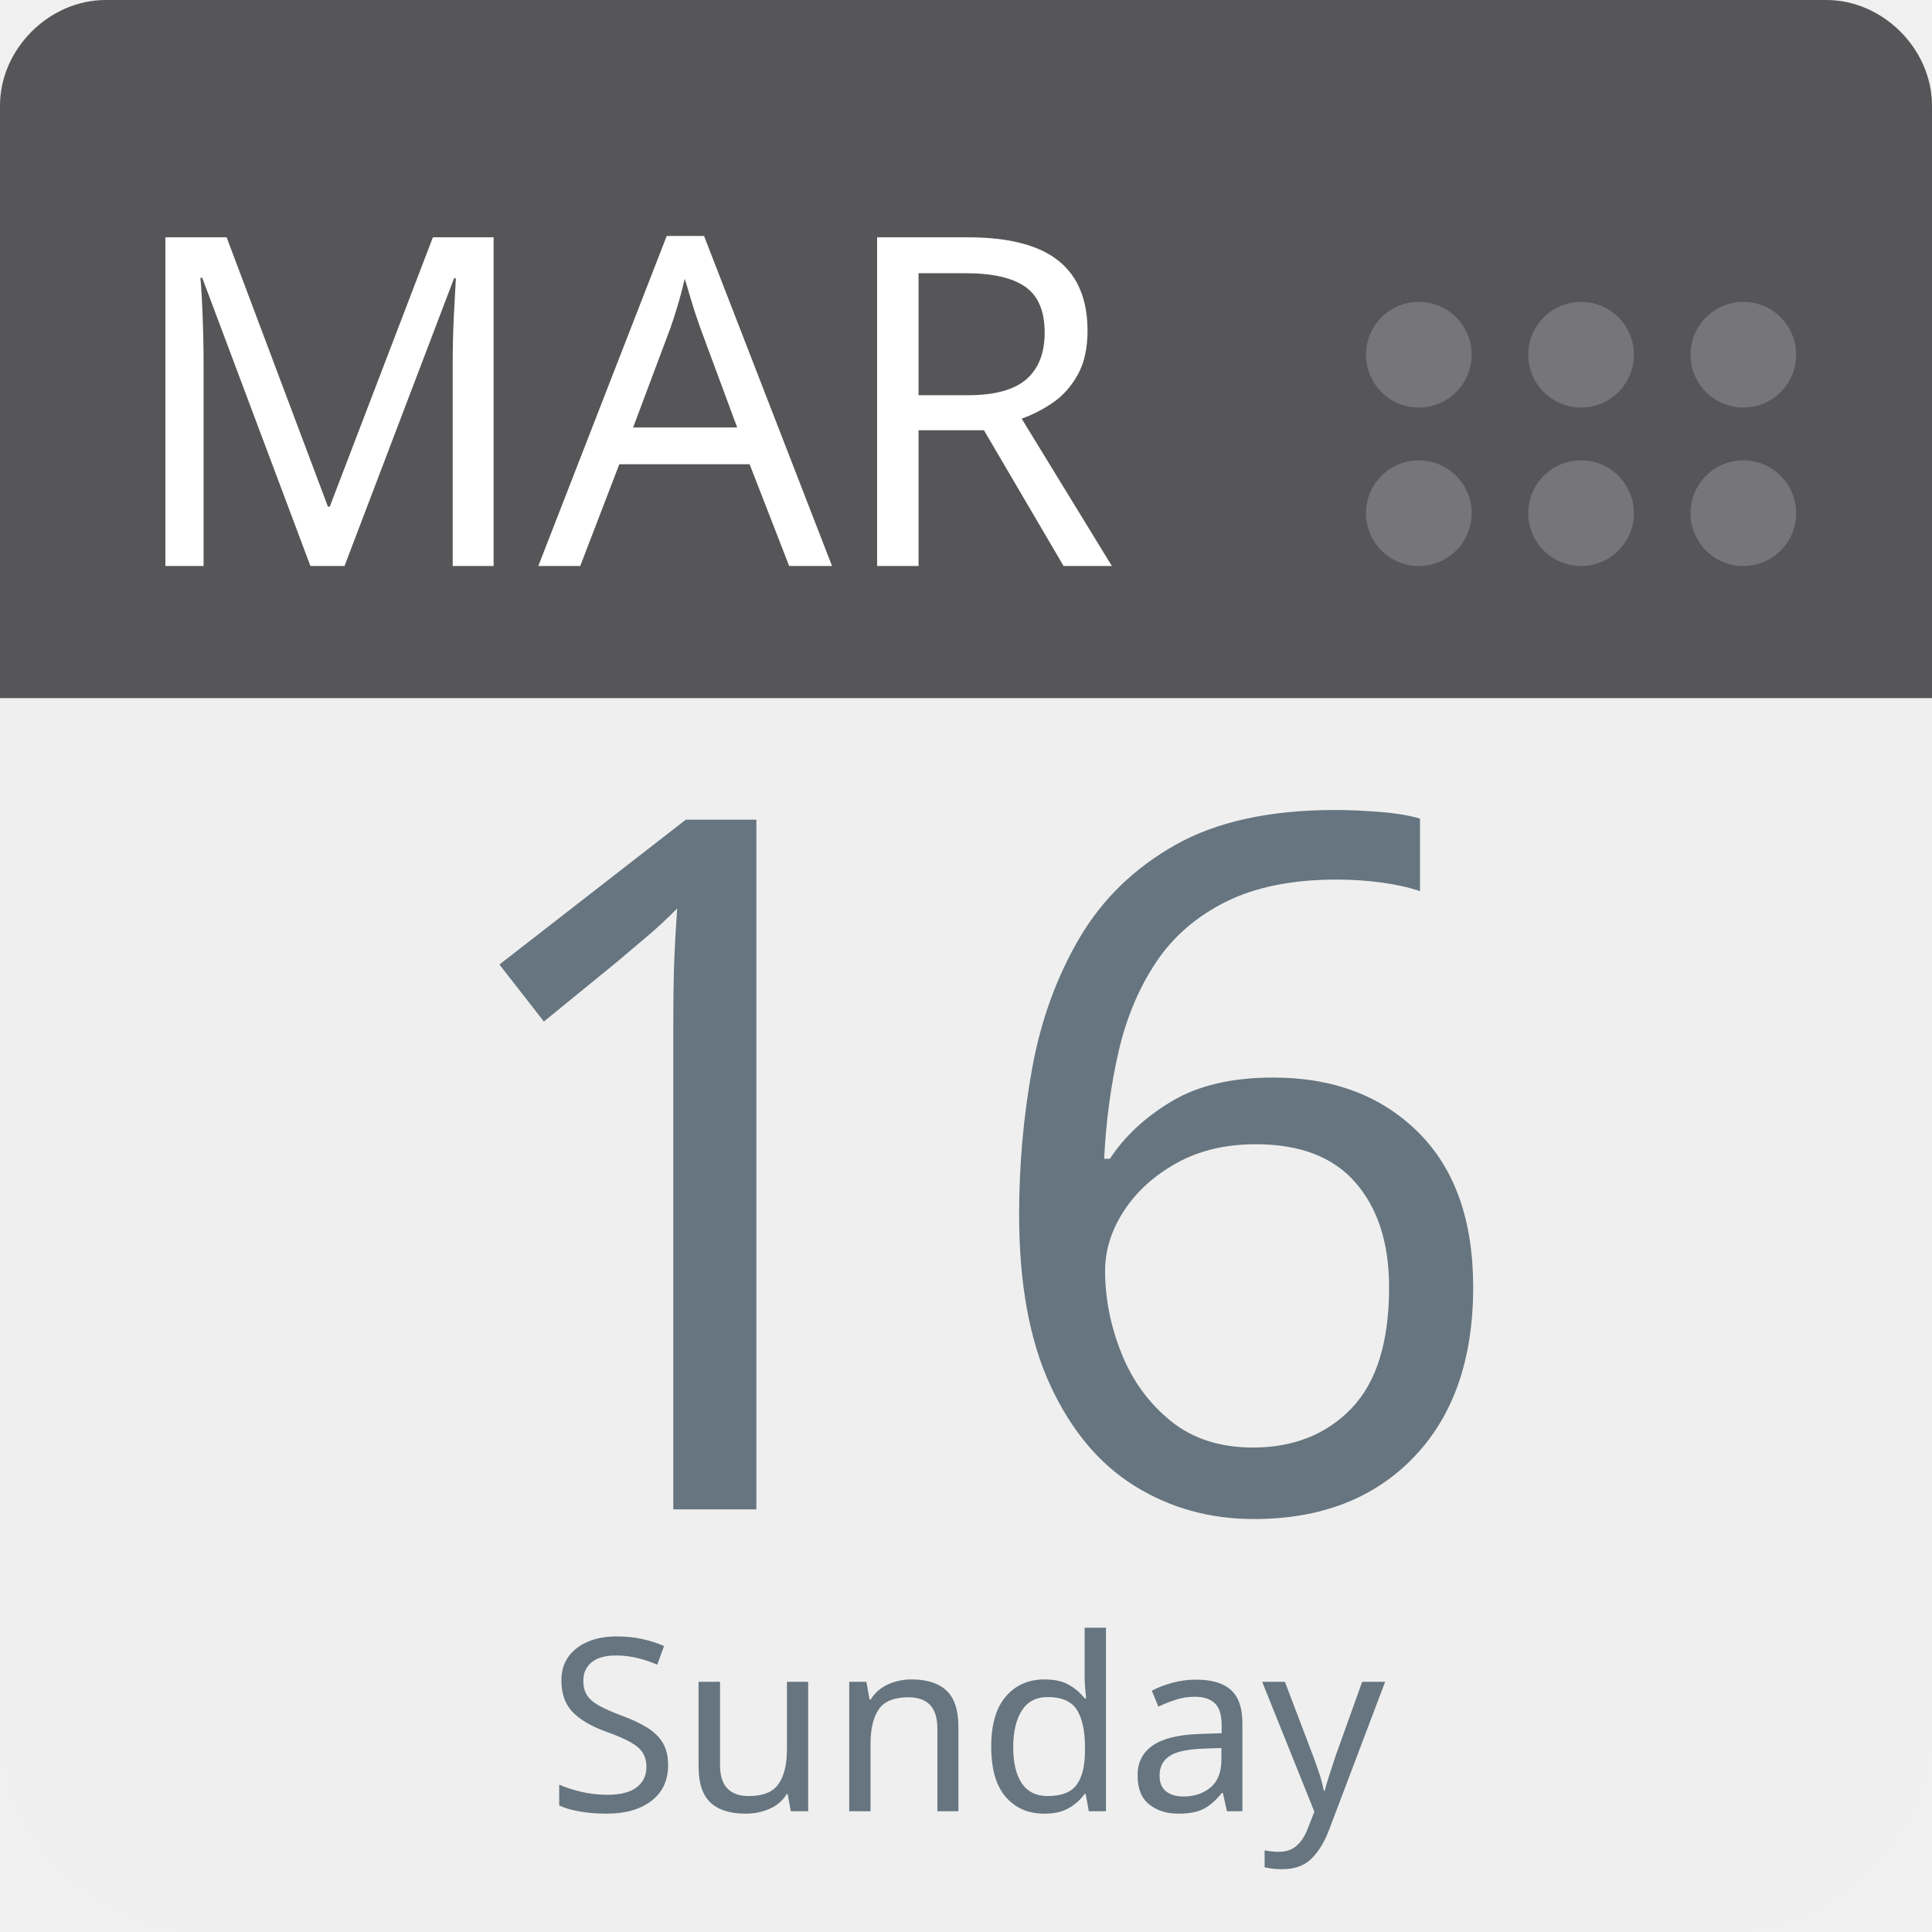
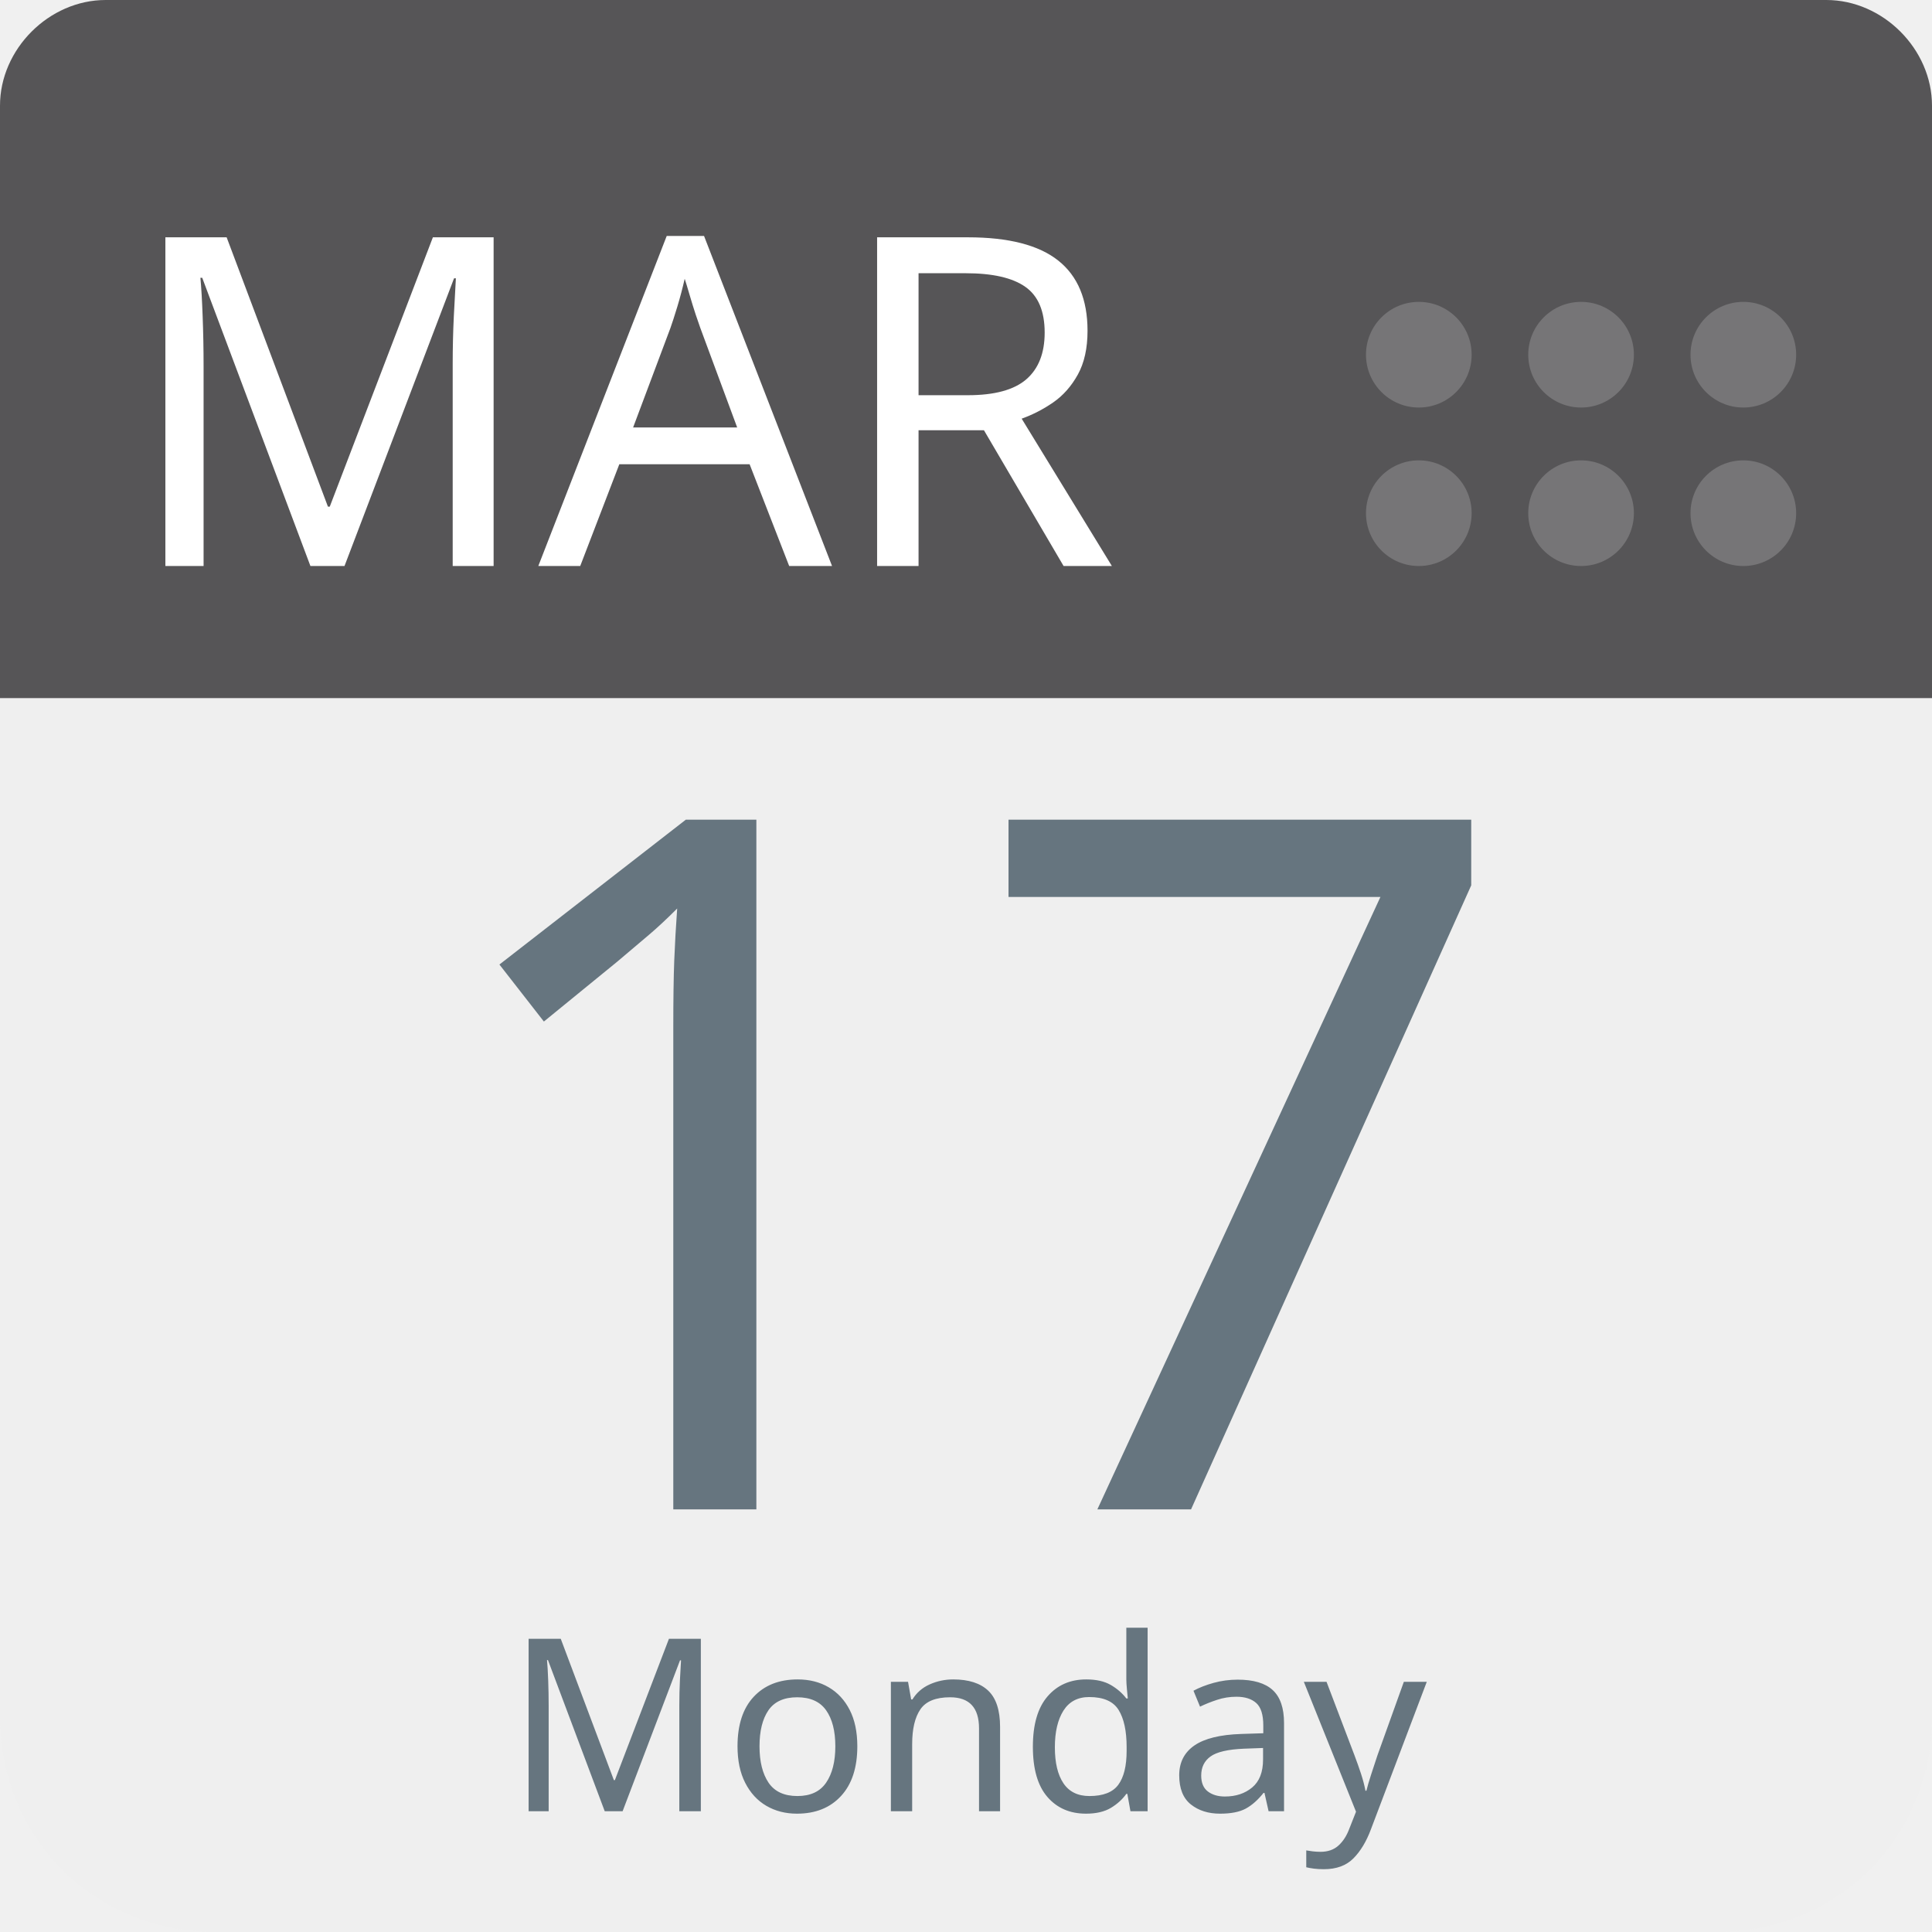
<svg xmlns="http://www.w3.org/2000/svg" aria-label="Calendar" role="img" viewBox="0 0 512 512" width="100%" height="100%" style="cursor: default">
      null
      <path d="m512,455c0,32 -25,57 -57,57l-398,0c-32,0 -57,-25 -57,-57l0,-327c0,-31 25,-57 57,-57l398,0c32,0 57,26 57,57l0,327z" fill="#efefef" />
  <path d="m484,0l-47,0l-409,0c-15,0 -28,13 -28,28l0,157l512,0l0,-157c0,-15 -13,-28 -28,-28z" fill="#565557" />
  <g fill="#767577">
    <circle cx="462" cy="136" r="14" />
    <circle cx="462" cy="94" r="14" />
    <circle cx="419" cy="136" r="14" />
    <circle cx="419" cy="94" r="14" />
    <circle cx="376" cy="136" r="14" />
    <circle cx="376" cy="94" r="14" />
  </g>
  <text id="month" x="32" y="150" fill="#fff" font-family="-apple-system, BlinkMacSystemFont, 'Noto Sans', 'Noto Sans CJK SC', 'Microsoft YaHei', sans-serif, 'Segoe UI', Roboto, 'Helvetica Neue', Arial" font-size="122px" style="text-anchor: left">MAR</text>
-   <text id="day" x="256" y="400" fill="#66757f" font-family="-apple-system, BlinkMacSystemFont, 'Noto Sans', 'Noto Sans CJK SC', 'Microsoft YaHei', sans-serif, 'Segoe UI', Roboto, 'Helvetica Neue', Arial" font-size="256px" style="text-anchor: middle">16</text>
-   <text id="weekday" x="256" y="480" fill="#66757f" font-family="-apple-system, BlinkMacSystemFont, 'Noto Sans', 'Noto Sans CJK SC', 'Microsoft YaHei', sans-serif, 'Segoe UI', Roboto, 'Helvetica Neue', Arial" font-size="64px" style="text-anchor: middle">Sunday</text>
+   <text id="day" x="256" y="400" fill="#66757f" font-family="-apple-system, BlinkMacSystemFont, 'Noto Sans', 'Noto Sans CJK SC', 'Microsoft YaHei', sans-serif, 'Segoe UI', Roboto, 'Helvetica Neue', Arial" font-size="256px" style="text-anchor: middle">17</text>
+   <text id="weekday" x="256" y="480" fill="#66757f" font-family="-apple-system, BlinkMacSystemFont, 'Noto Sans', 'Noto Sans CJK SC', 'Microsoft YaHei', sans-serif, 'Segoe UI', Roboto, 'Helvetica Neue', Arial" font-size="64px" style="text-anchor: middle">Monday</text>
      null
    </svg>
